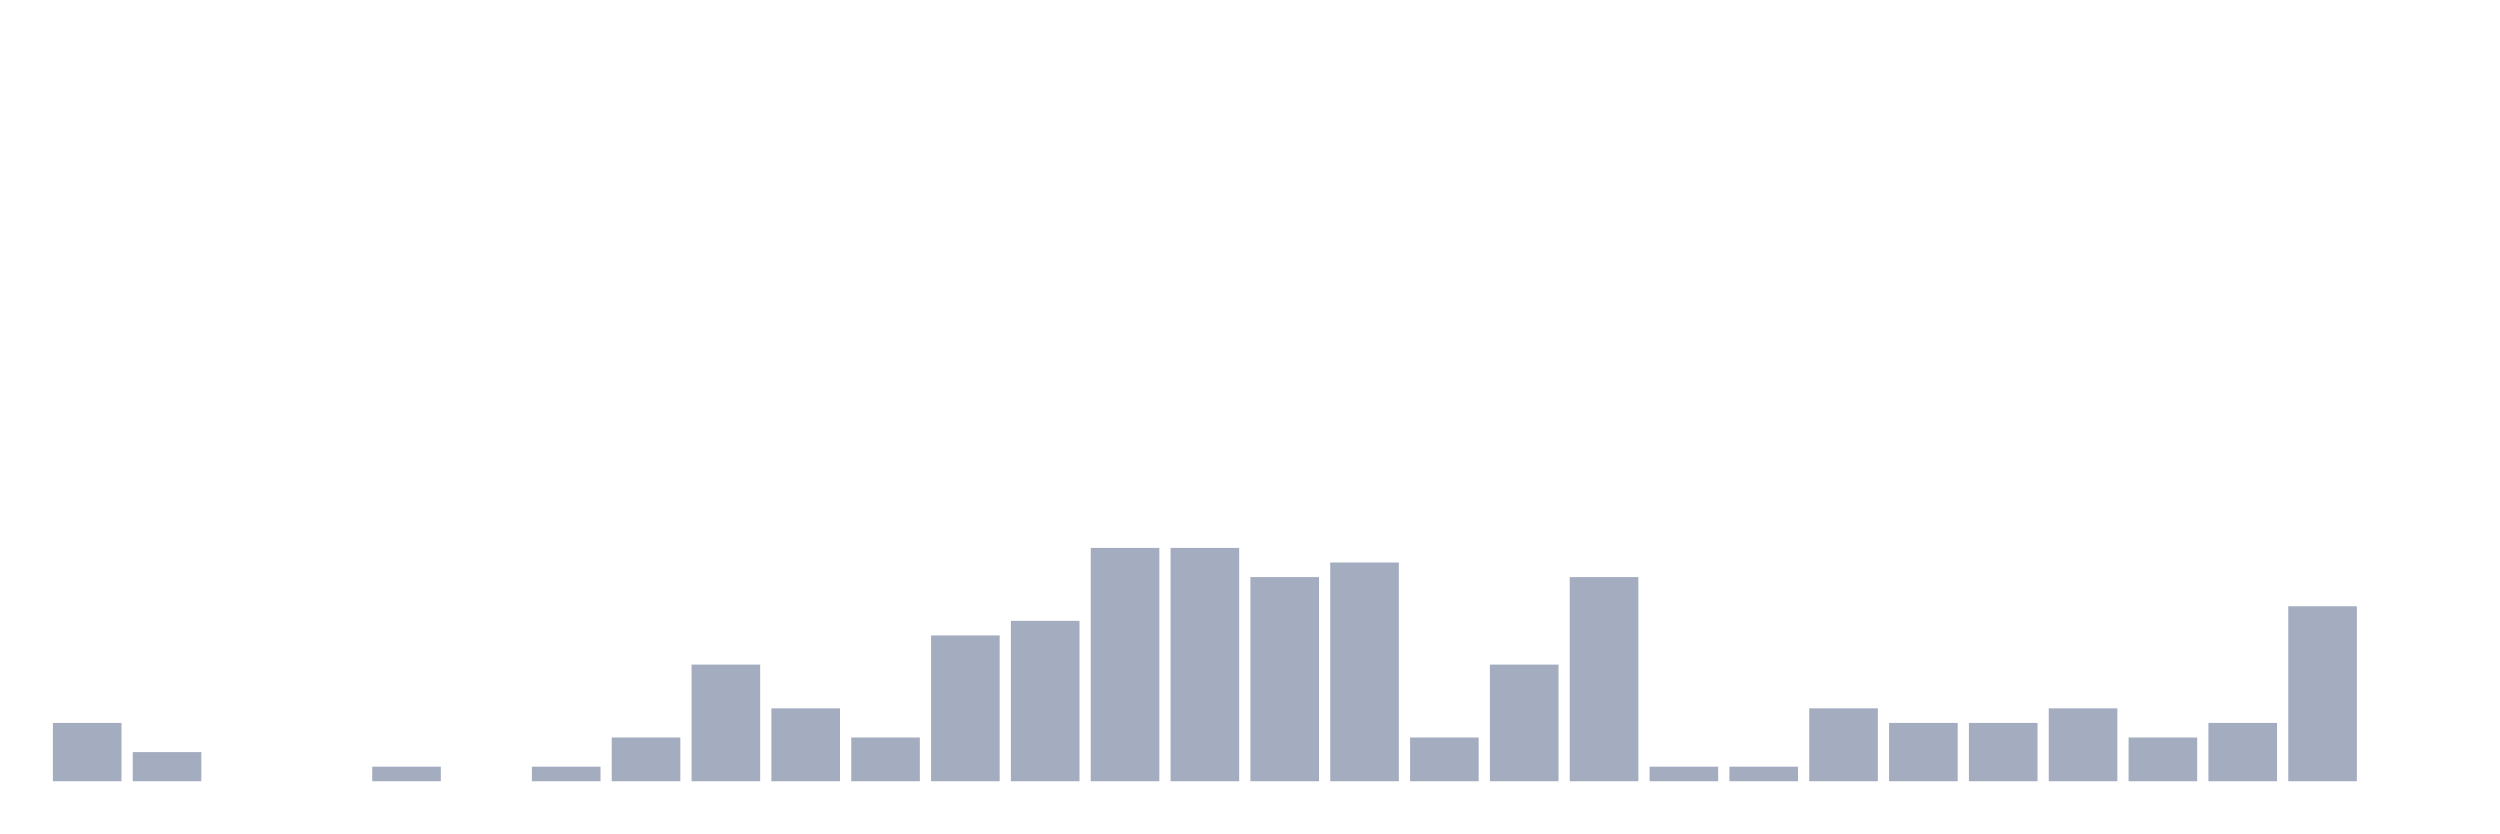
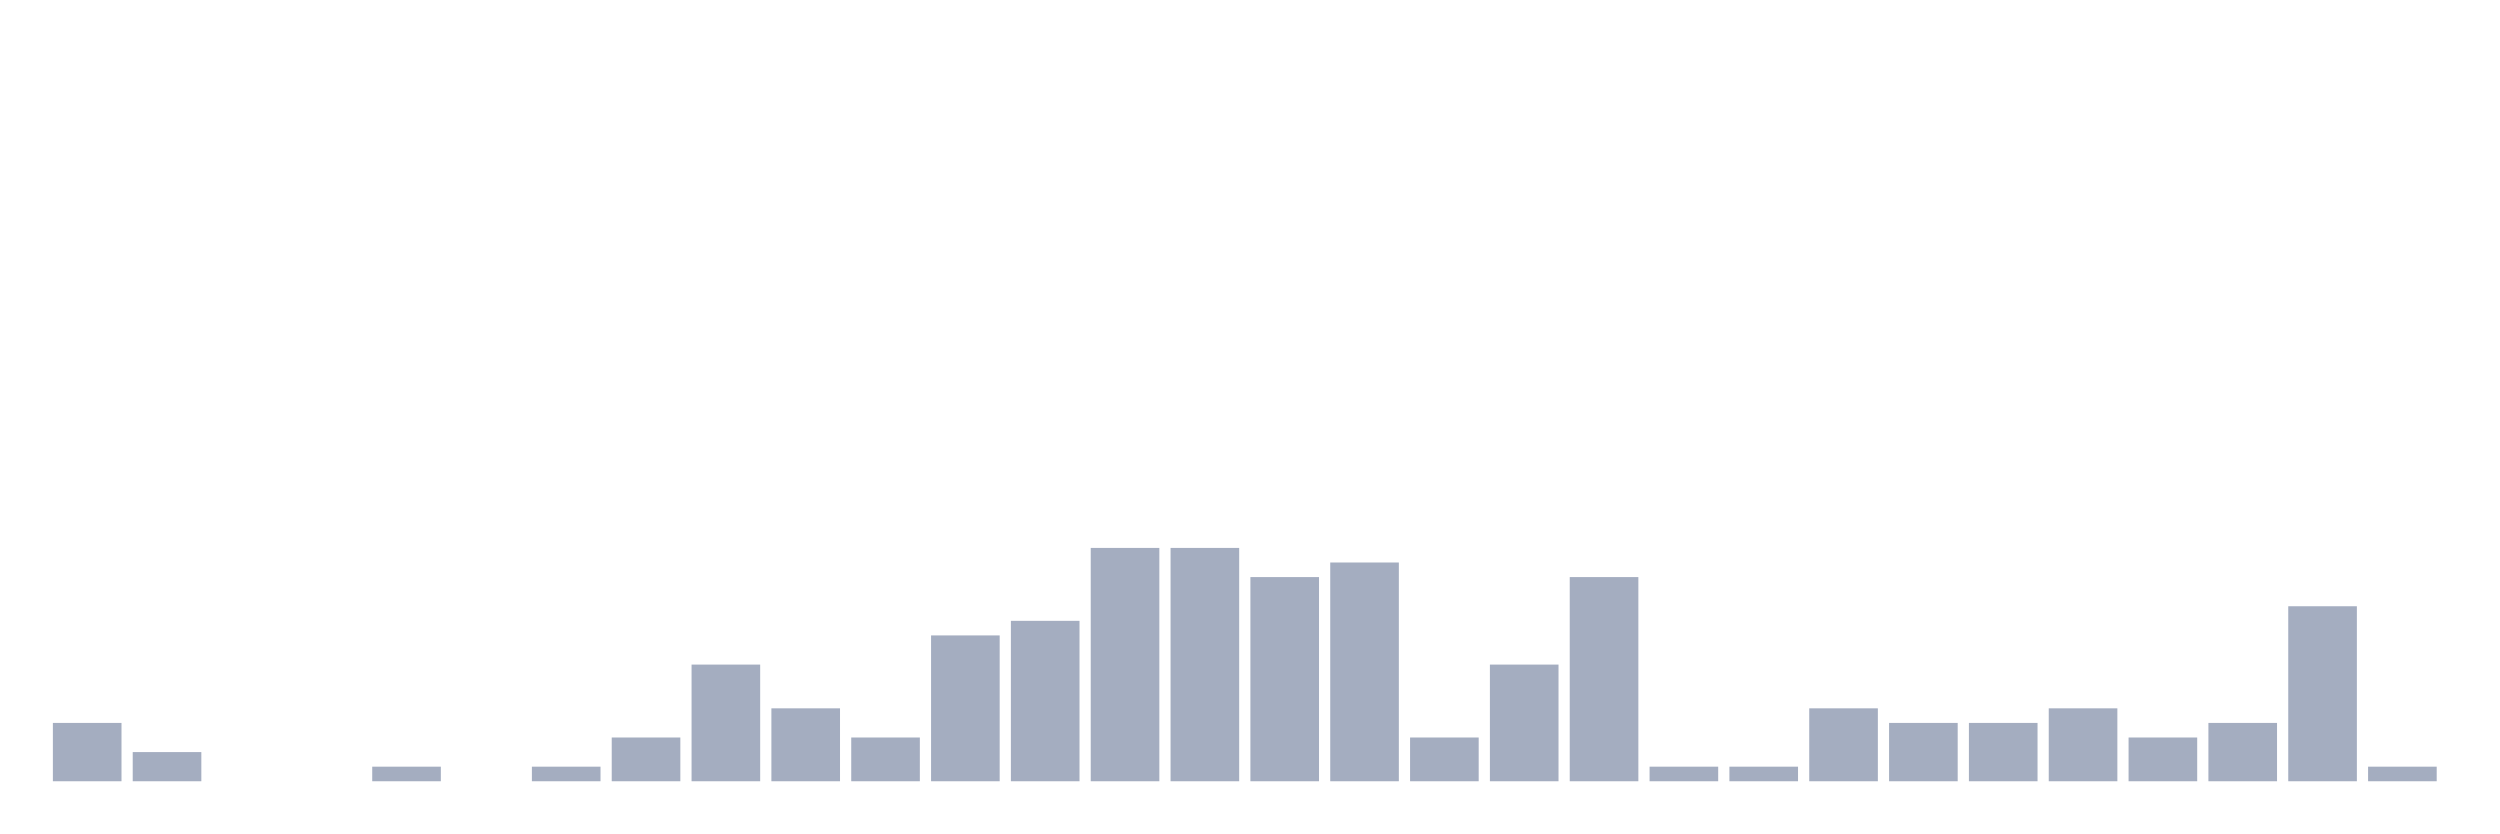
<svg xmlns="http://www.w3.org/2000/svg" viewBox="0 0 480 160">
  <g transform="translate(10,10)">
    <rect class="bar" x="0.153" width="13.175" y="128.8" height="11.2" fill="rgb(164,173,192)" />
    <rect class="bar" x="15.482" width="13.175" y="134.4" height="5.6" fill="rgb(164,173,192)" />
    <rect class="bar" x="30.81" width="13.175" y="140" height="0" fill="rgb(164,173,192)" />
    <rect class="bar" x="46.138" width="13.175" y="140" height="0" fill="rgb(164,173,192)" />
    <rect class="bar" x="61.466" width="13.175" y="137.2" height="2.8" fill="rgb(164,173,192)" />
    <rect class="bar" x="76.794" width="13.175" y="140" height="0" fill="rgb(164,173,192)" />
    <rect class="bar" x="92.123" width="13.175" y="137.2" height="2.8" fill="rgb(164,173,192)" />
    <rect class="bar" x="107.451" width="13.175" y="131.6" height="8.4" fill="rgb(164,173,192)" />
    <rect class="bar" x="122.779" width="13.175" y="117.6" height="22.4" fill="rgb(164,173,192)" />
    <rect class="bar" x="138.107" width="13.175" y="126" height="14" fill="rgb(164,173,192)" />
    <rect class="bar" x="153.436" width="13.175" y="131.6" height="8.4" fill="rgb(164,173,192)" />
    <rect class="bar" x="168.764" width="13.175" y="112" height="28" fill="rgb(164,173,192)" />
    <rect class="bar" x="184.092" width="13.175" y="109.2" height="30.8" fill="rgb(164,173,192)" />
    <rect class="bar" x="199.42" width="13.175" y="95.2" height="44.8" fill="rgb(164,173,192)" />
    <rect class="bar" x="214.748" width="13.175" y="95.2" height="44.8" fill="rgb(164,173,192)" />
    <rect class="bar" x="230.077" width="13.175" y="100.8" height="39.2" fill="rgb(164,173,192)" />
    <rect class="bar" x="245.405" width="13.175" y="98" height="42" fill="rgb(164,173,192)" />
    <rect class="bar" x="260.733" width="13.175" y="131.6" height="8.4" fill="rgb(164,173,192)" />
    <rect class="bar" x="276.061" width="13.175" y="117.6" height="22.4" fill="rgb(164,173,192)" />
    <rect class="bar" x="291.39" width="13.175" y="100.8" height="39.2" fill="rgb(164,173,192)" />
    <rect class="bar" x="306.718" width="13.175" y="137.2" height="2.8" fill="rgb(164,173,192)" />
    <rect class="bar" x="322.046" width="13.175" y="137.2" height="2.8" fill="rgb(164,173,192)" />
    <rect class="bar" x="337.374" width="13.175" y="126" height="14" fill="rgb(164,173,192)" />
    <rect class="bar" x="352.702" width="13.175" y="128.8" height="11.2" fill="rgb(164,173,192)" />
    <rect class="bar" x="368.031" width="13.175" y="128.8" height="11.2" fill="rgb(164,173,192)" />
    <rect class="bar" x="383.359" width="13.175" y="126" height="14" fill="rgb(164,173,192)" />
    <rect class="bar" x="398.687" width="13.175" y="131.6" height="8.4" fill="rgb(164,173,192)" />
    <rect class="bar" x="414.015" width="13.175" y="128.8" height="11.2" fill="rgb(164,173,192)" />
    <rect class="bar" x="429.344" width="13.175" y="106.4" height="33.6" fill="rgb(164,173,192)" />
-     <rect class="bar" x="444.672" width="13.175" y="140" height="0" fill="rgb(164,173,192)" />
+     <rect class="bar" x="444.672" width="13.175" y="137.2" height="2.8" fill="rgb(164,173,192)" />
  </g>
</svg>
